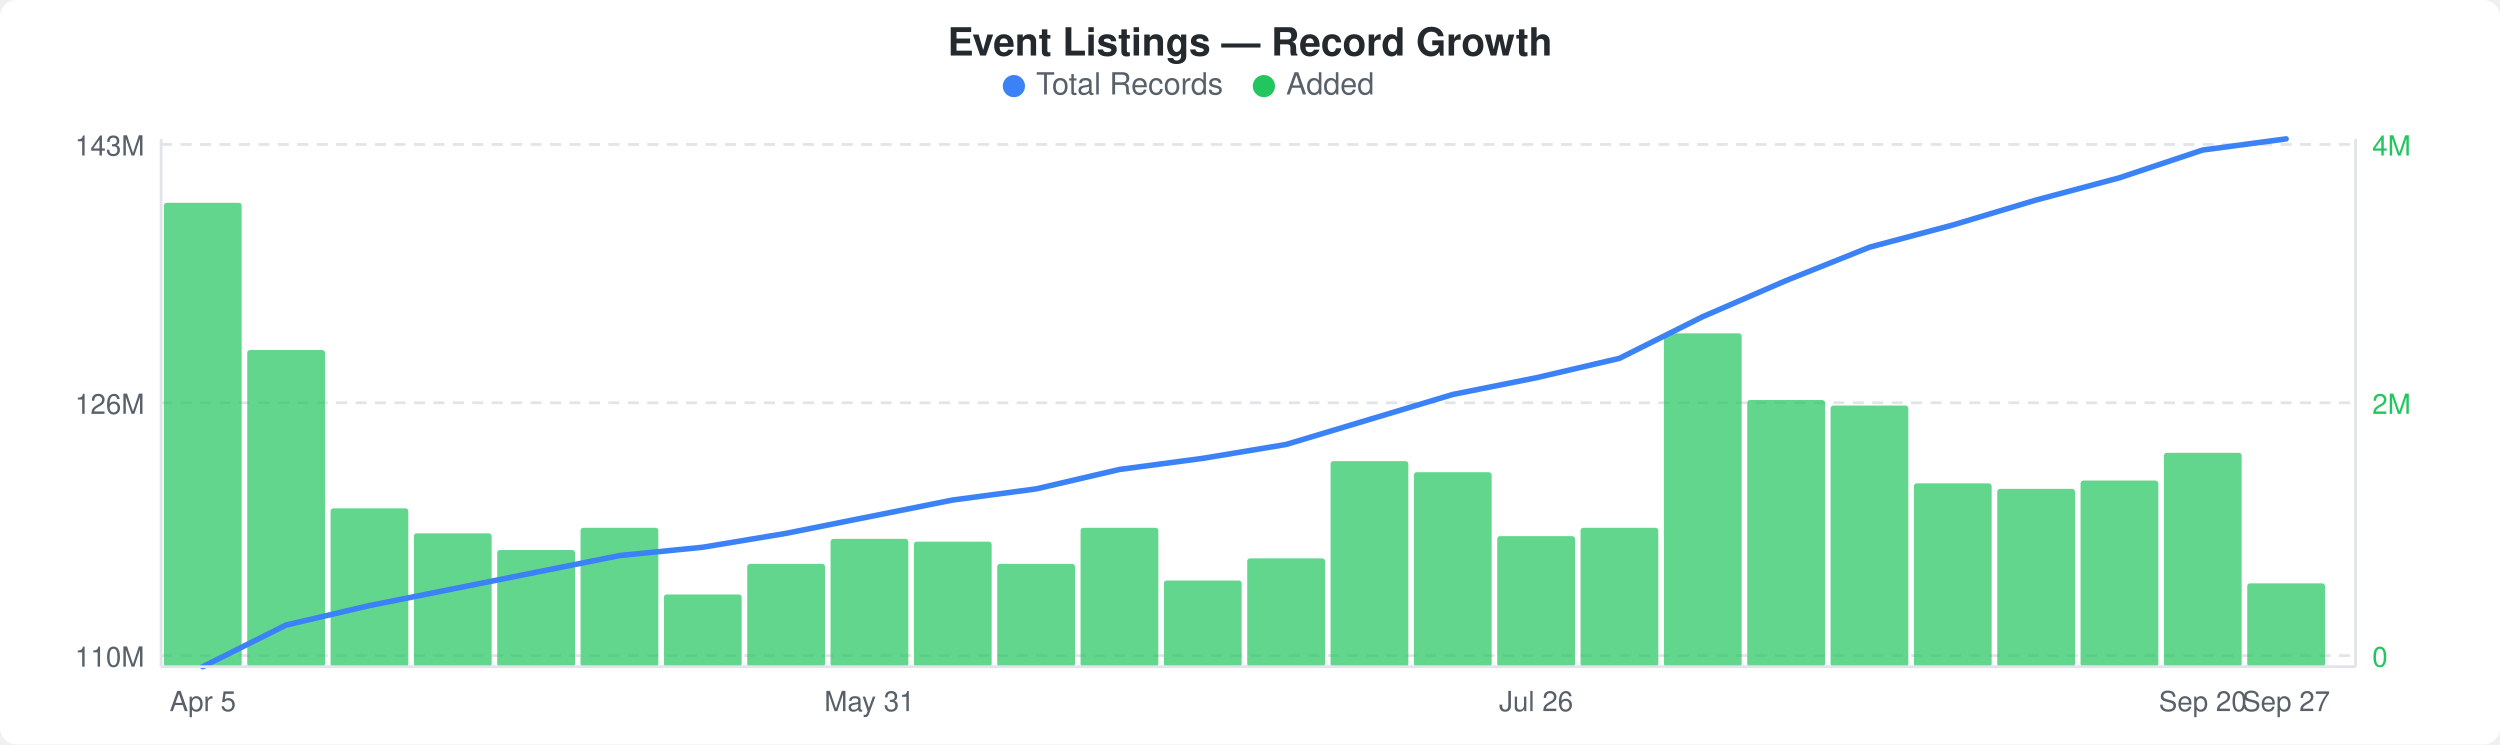
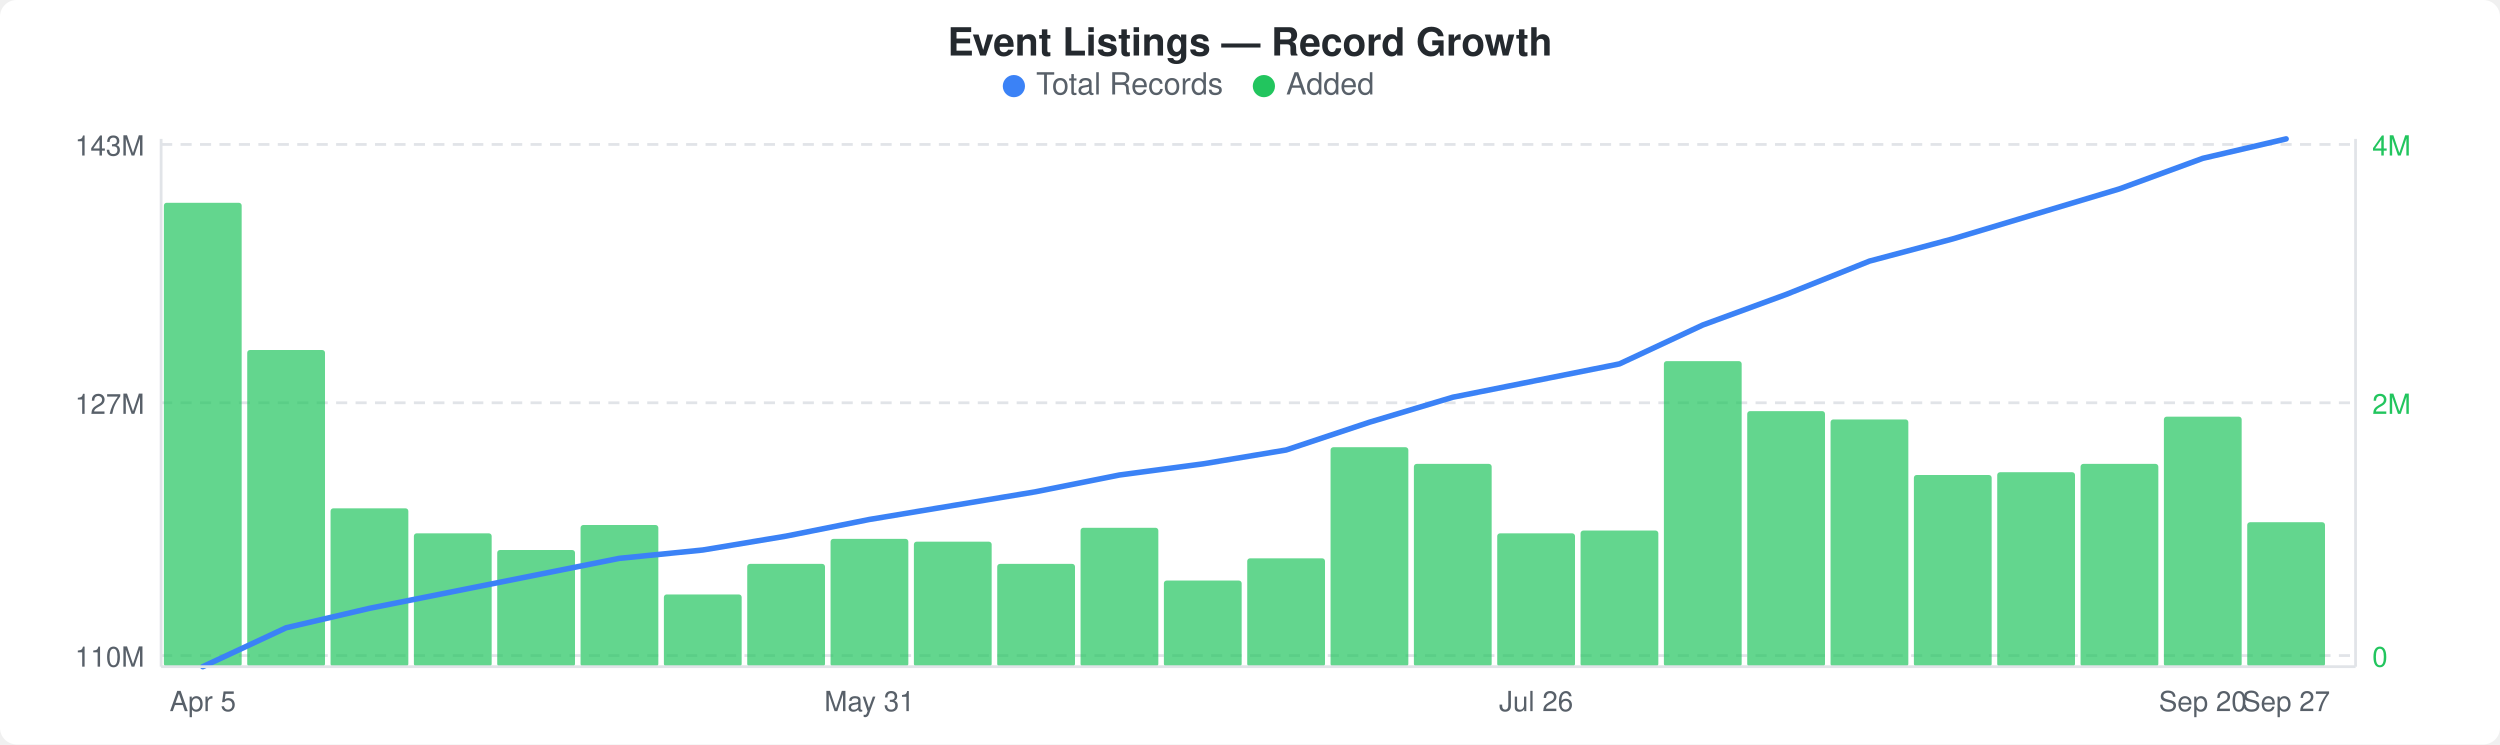
<svg xmlns="http://www.w3.org/2000/svg" width="900" height="268" viewBox="0 0 900 268">
  <rect width="900" height="268" fill="#ffffff" rx="6" ry="6" />
  <text x="450" y="20" text-anchor="middle" font-family="-apple-system, BlinkMacSystemFont, &quot;Segoe UI&quot;, Helvetica, Arial, sans-serif" font-size="14" font-weight="600" fill="#24292e">Event Listings — Record Growth</text>
  <circle cx="365" cy="31" r="4" fill="#3b82f6" />
  <text x="373" y="34" font-family="-apple-system, BlinkMacSystemFont, &quot;Segoe UI&quot;, Helvetica, Arial, sans-serif" font-size="11" fill="#586069">Total Records</text>
  <circle cx="455" cy="31" r="4" fill="#22c55e" />
  <text x="463" y="34" font-family="-apple-system, BlinkMacSystemFont, &quot;Segoe UI&quot;, Helvetica, Arial, sans-serif" font-size="11" fill="#586069">Added</text>
  <line x1="58" y1="52" x2="848" y2="52" stroke="#e1e4e8" stroke-width="1" stroke-dasharray="4,3" />
  <line x1="58" y1="145" x2="848" y2="145" stroke="#e1e4e8" stroke-width="1" stroke-dasharray="4,3" />
  <line x1="58" y1="236" x2="848" y2="236" stroke="#e1e4e8" stroke-width="1" stroke-dasharray="4,3" />
  <rect x="59" y="73" width="28" height="167" rx="1" fill="#22c55eb3" />
  <rect x="89" y="126" width="28" height="114" rx="1" fill="#22c55eb3" />
  <rect x="119" y="183" width="28" height="57" rx="1" fill="#22c55eb3" />
  <rect x="149" y="192" width="28" height="48" rx="1" fill="#22c55eb3" />
  <rect x="179" y="198" width="28" height="42" rx="1" fill="#22c55eb3" />
-   <rect x="209" y="190" width="28" height="50" rx="1" fill="#22c55eb3" />
+   <rect x="209" y="189" width="28" height="51" rx="1" fill="#22c55eb3" />
  <rect x="239" y="214" width="28" height="26" rx="1" fill="#22c55eb3" />
  <rect x="269" y="203" width="28" height="37" rx="1" fill="#22c55eb3" />
  <rect x="299" y="194" width="28" height="46" rx="1" fill="#22c55eb3" />
  <rect x="329" y="195" width="28" height="45" rx="1" fill="#22c55eb3" />
  <rect x="359" y="203" width="28" height="37" rx="1" fill="#22c55eb3" />
  <rect x="389" y="190" width="28" height="50" rx="1" fill="#22c55eb3" />
  <rect x="419" y="209" width="28" height="31" rx="1" fill="#22c55eb3" />
  <rect x="449" y="201" width="28" height="39" rx="1" fill="#22c55eb3" />
-   <rect x="479" y="166" width="28" height="74" rx="1" fill="#22c55eb3" />
-   <rect x="509" y="170" width="28" height="70" rx="1" fill="#22c55eb3" />
-   <rect x="539" y="193" width="28" height="47" rx="1" fill="#22c55eb3" />
-   <rect x="569" y="190" width="28" height="50" rx="1" fill="#22c55eb3" />
-   <rect x="599" y="120" width="28" height="120" rx="1" fill="#22c55eb3" />
-   <rect x="629" y="144" width="28" height="96" rx="1" fill="#22c55eb3" />
-   <rect x="659" y="146" width="28" height="94" rx="1" fill="#22c55eb3" />
-   <rect x="689" y="174" width="28" height="66" rx="1" fill="#22c55eb3" />
-   <rect x="719" y="176" width="28" height="64" rx="1" fill="#22c55eb3" />
-   <rect x="749" y="173" width="28" height="67" rx="1" fill="#22c55eb3" />
-   <rect x="779" y="163" width="28" height="77" rx="1" fill="#22c55eb3" />
-   <rect x="809" y="210" width="28" height="30" rx="1" fill="#22c55eb3" />
-   <polyline points="73,240 103,225 133,218 163,212 193,206 223,200 253,197 283,192 313,186 343,180 373,176 403,169 433,165 463,160 493,151 523,142 553,136 583,129 613,114 643,101 673,89 703,81 733,72 763,64 793,54 823,50" fill="none" stroke="#3b82f6" stroke-width="2" stroke-linejoin="round" stroke-linecap="round" />
+   <rect x="479" y="161" width="28" height="79" rx="1" fill="#22c55eb3" />
+   <rect x="509" y="167" width="28" height="73" rx="1" fill="#22c55eb3" />
+   <rect x="539" y="192" width="28" height="48" rx="1" fill="#22c55eb3" />
+   <rect x="569" y="191" width="28" height="49" rx="1" fill="#22c55eb3" />
+   <rect x="599" y="130" width="28" height="110" rx="1" fill="#22c55eb3" />
+   <rect x="629" y="148" width="28" height="92" rx="1" fill="#22c55eb3" />
+   <rect x="659" y="151" width="28" height="89" rx="1" fill="#22c55eb3" />
+   <rect x="689" y="171" width="28" height="69" rx="1" fill="#22c55eb3" />
+   <rect x="719" y="170" width="28" height="70" rx="1" fill="#22c55eb3" />
+   <rect x="749" y="167" width="28" height="73" rx="1" fill="#22c55eb3" />
+   <rect x="779" y="150" width="28" height="90" rx="1" fill="#22c55eb3" />
+   <rect x="809" y="188" width="28" height="52" rx="1" fill="#22c55eb3" />
+   <polyline points="73,240 103,226 133,219 163,213 193,207 223,201 253,198 283,193 313,187 343,182 373,177 403,171 433,167 463,162 493,152 523,143 553,137 583,131 613,117 643,106 673,94 703,86 733,77 763,68 793,57 823,50" fill="none" stroke="#3b82f6" stroke-width="2" stroke-linejoin="round" stroke-linecap="round" />
  <text x="52" y="56" text-anchor="end" font-family="-apple-system, BlinkMacSystemFont, &quot;Segoe UI&quot;, Helvetica, Arial, sans-serif" font-size="10" fill="#586069">143M</text>
-   <text x="52" y="149" text-anchor="end" font-family="-apple-system, BlinkMacSystemFont, &quot;Segoe UI&quot;, Helvetica, Arial, sans-serif" font-size="10" fill="#586069">126M</text>
+   <text x="52" y="149" text-anchor="end" font-family="-apple-system, BlinkMacSystemFont, &quot;Segoe UI&quot;, Helvetica, Arial, sans-serif" font-size="10" fill="#586069">127M</text>
  <text x="52" y="240" text-anchor="end" font-family="-apple-system, BlinkMacSystemFont, &quot;Segoe UI&quot;, Helvetica, Arial, sans-serif" font-size="10" fill="#586069">110M</text>
  <text x="854" y="56" text-anchor="start" font-family="-apple-system, BlinkMacSystemFont, &quot;Segoe UI&quot;, Helvetica, Arial, sans-serif" font-size="10" fill="#22c55e">4M</text>
  <text x="854" y="149" text-anchor="start" font-family="-apple-system, BlinkMacSystemFont, &quot;Segoe UI&quot;, Helvetica, Arial, sans-serif" font-size="10" fill="#22c55e">2M</text>
  <text x="854" y="240" text-anchor="start" font-family="-apple-system, BlinkMacSystemFont, &quot;Segoe UI&quot;, Helvetica, Arial, sans-serif" font-size="10" fill="#22c55e">0</text>
  <line x1="58" y1="50" x2="58" y2="240" stroke="#e1e4e8" stroke-width="1" />
  <line x1="58" y1="240" x2="848" y2="240" stroke="#e1e4e8" stroke-width="1" />
  <line x1="848" y1="50" x2="848" y2="240" stroke="#e1e4e8" stroke-width="1" />
  <text x="73" y="256" text-anchor="middle" font-family="-apple-system, BlinkMacSystemFont, &quot;Segoe UI&quot;, Helvetica, Arial, sans-serif" font-size="10" fill="#586069">Apr 5</text>
  <text x="313" y="256" text-anchor="middle" font-family="-apple-system, BlinkMacSystemFont, &quot;Segoe UI&quot;, Helvetica, Arial, sans-serif" font-size="10" fill="#586069">May 31</text>
  <text x="553" y="256" text-anchor="middle" font-family="-apple-system, BlinkMacSystemFont, &quot;Segoe UI&quot;, Helvetica, Arial, sans-serif" font-size="10" fill="#586069">Jul 26</text>
  <text x="793" y="256" text-anchor="middle" font-family="-apple-system, BlinkMacSystemFont, &quot;Segoe UI&quot;, Helvetica, Arial, sans-serif" font-size="10" fill="#586069">Sep 20</text>
  <text x="823" y="256" text-anchor="middle" font-family="-apple-system, BlinkMacSystemFont, &quot;Segoe UI&quot;, Helvetica, Arial, sans-serif" font-size="10" fill="#586069">Sep 27</text>
</svg>
